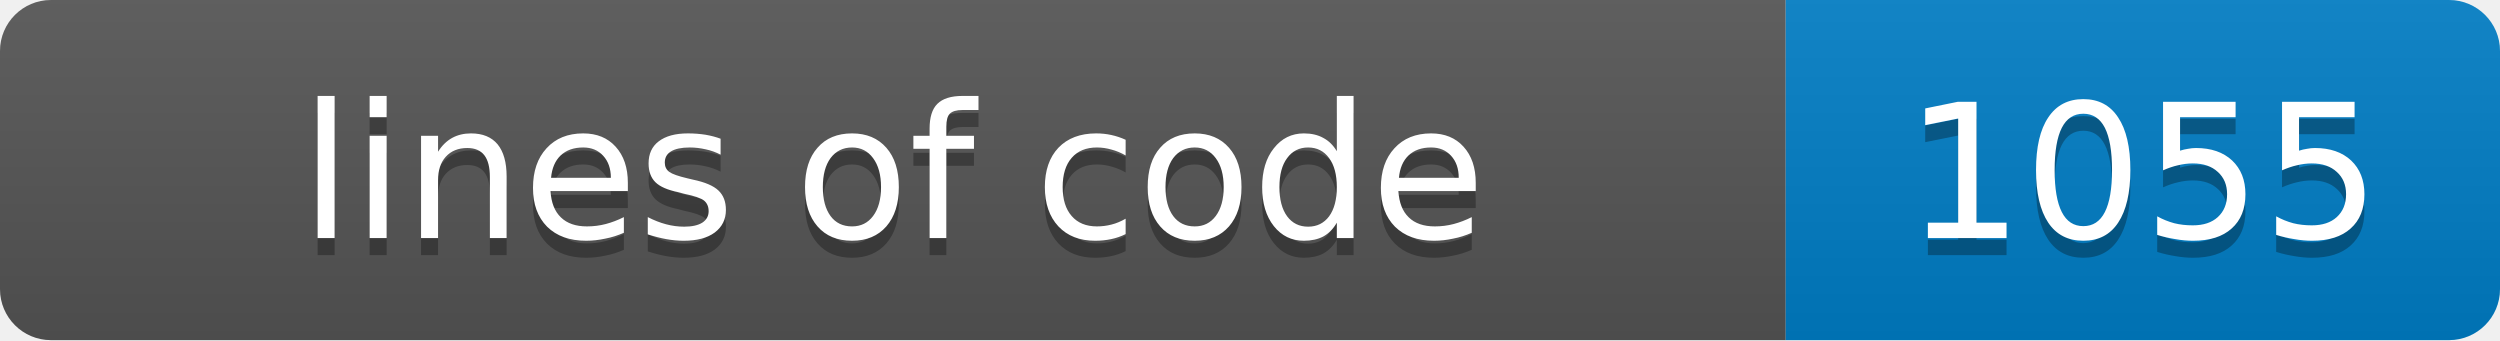
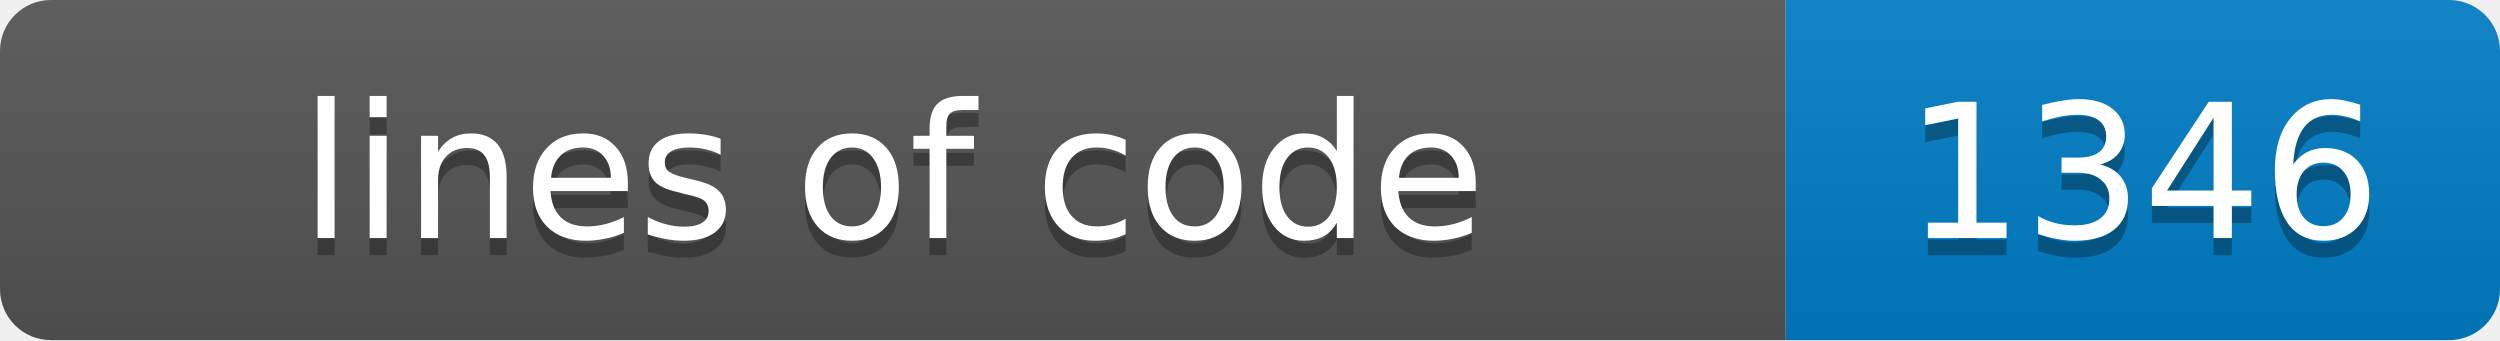
- <svg xmlns="http://www.w3.org/2000/svg" width="147" height="20" role="img" aria-label="lines of code: 1055">
+ <svg xmlns="http://www.w3.org/2000/svg" width="147" height="20" role="img" aria-label="lines of code: 1346">
  <linearGradient id="s" x2="0" y2="100%">
    <stop offset="0" stop-color="#bbb" stop-opacity=".1" />
    <stop offset="1" stop-opacity=".1" />
  </linearGradient>
  <clipPath id="r">
    <rect width="147" height="20" rx="3" fill="#fff" />
  </clipPath>
  <g clip-path="url(#r)">
    <rect width="105" height="20" fill="#555" />
    <rect x="105" width="42" height="20" fill="#007ec6" />
    <rect width="147" height="20" fill="url(#s)" />
  </g>
  <g fill="#fff" text-anchor="middle" font-family="Verdana,Geneva,DejaVu Sans,sans-serif" font-size="11">
    <text x="52.5" y="15" fill="#010101" fill-opacity=".3">lines of code</text>
    <text x="52.5" y="14">lines of code</text>
-     <text x="126.0" y="15" fill="#010101" fill-opacity=".3">1055</text>
-     <text x="126.0" y="14">1055</text>
+     <text x="126.0" y="15" fill="#010101" fill-opacity=".3">1346</text>
+     <text x="126.0" y="14">1346</text>
  </g>
</svg>
